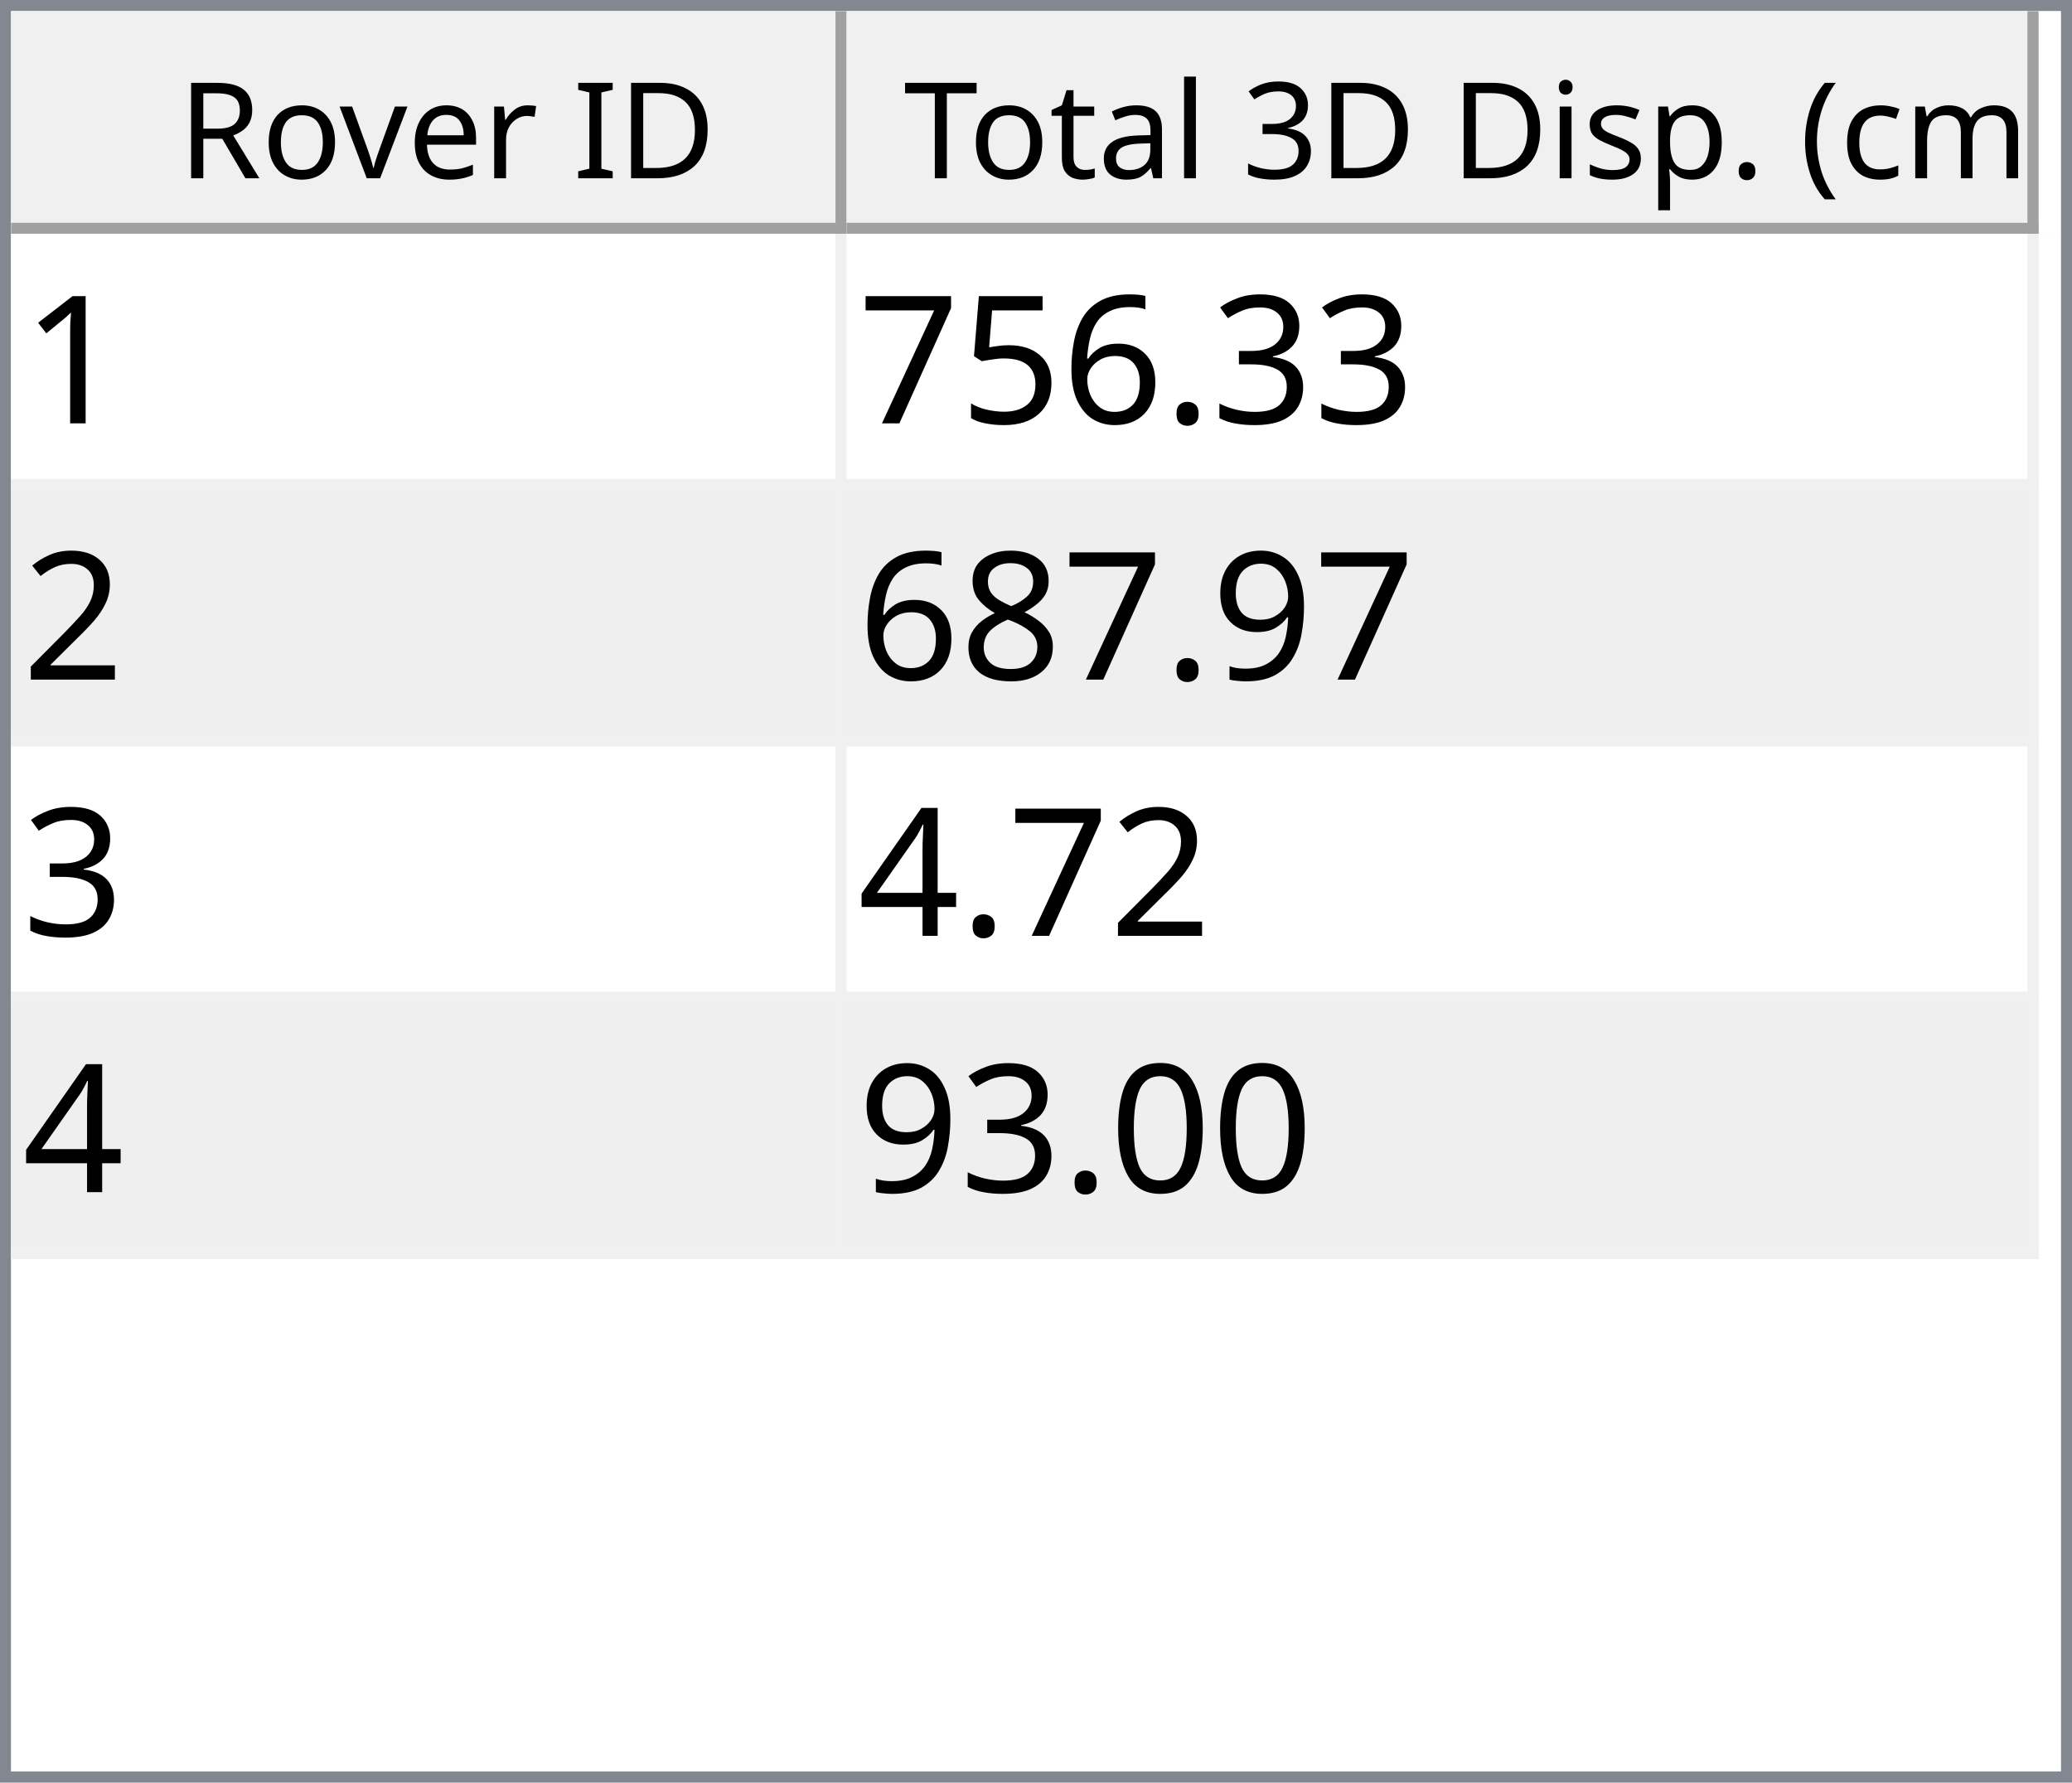
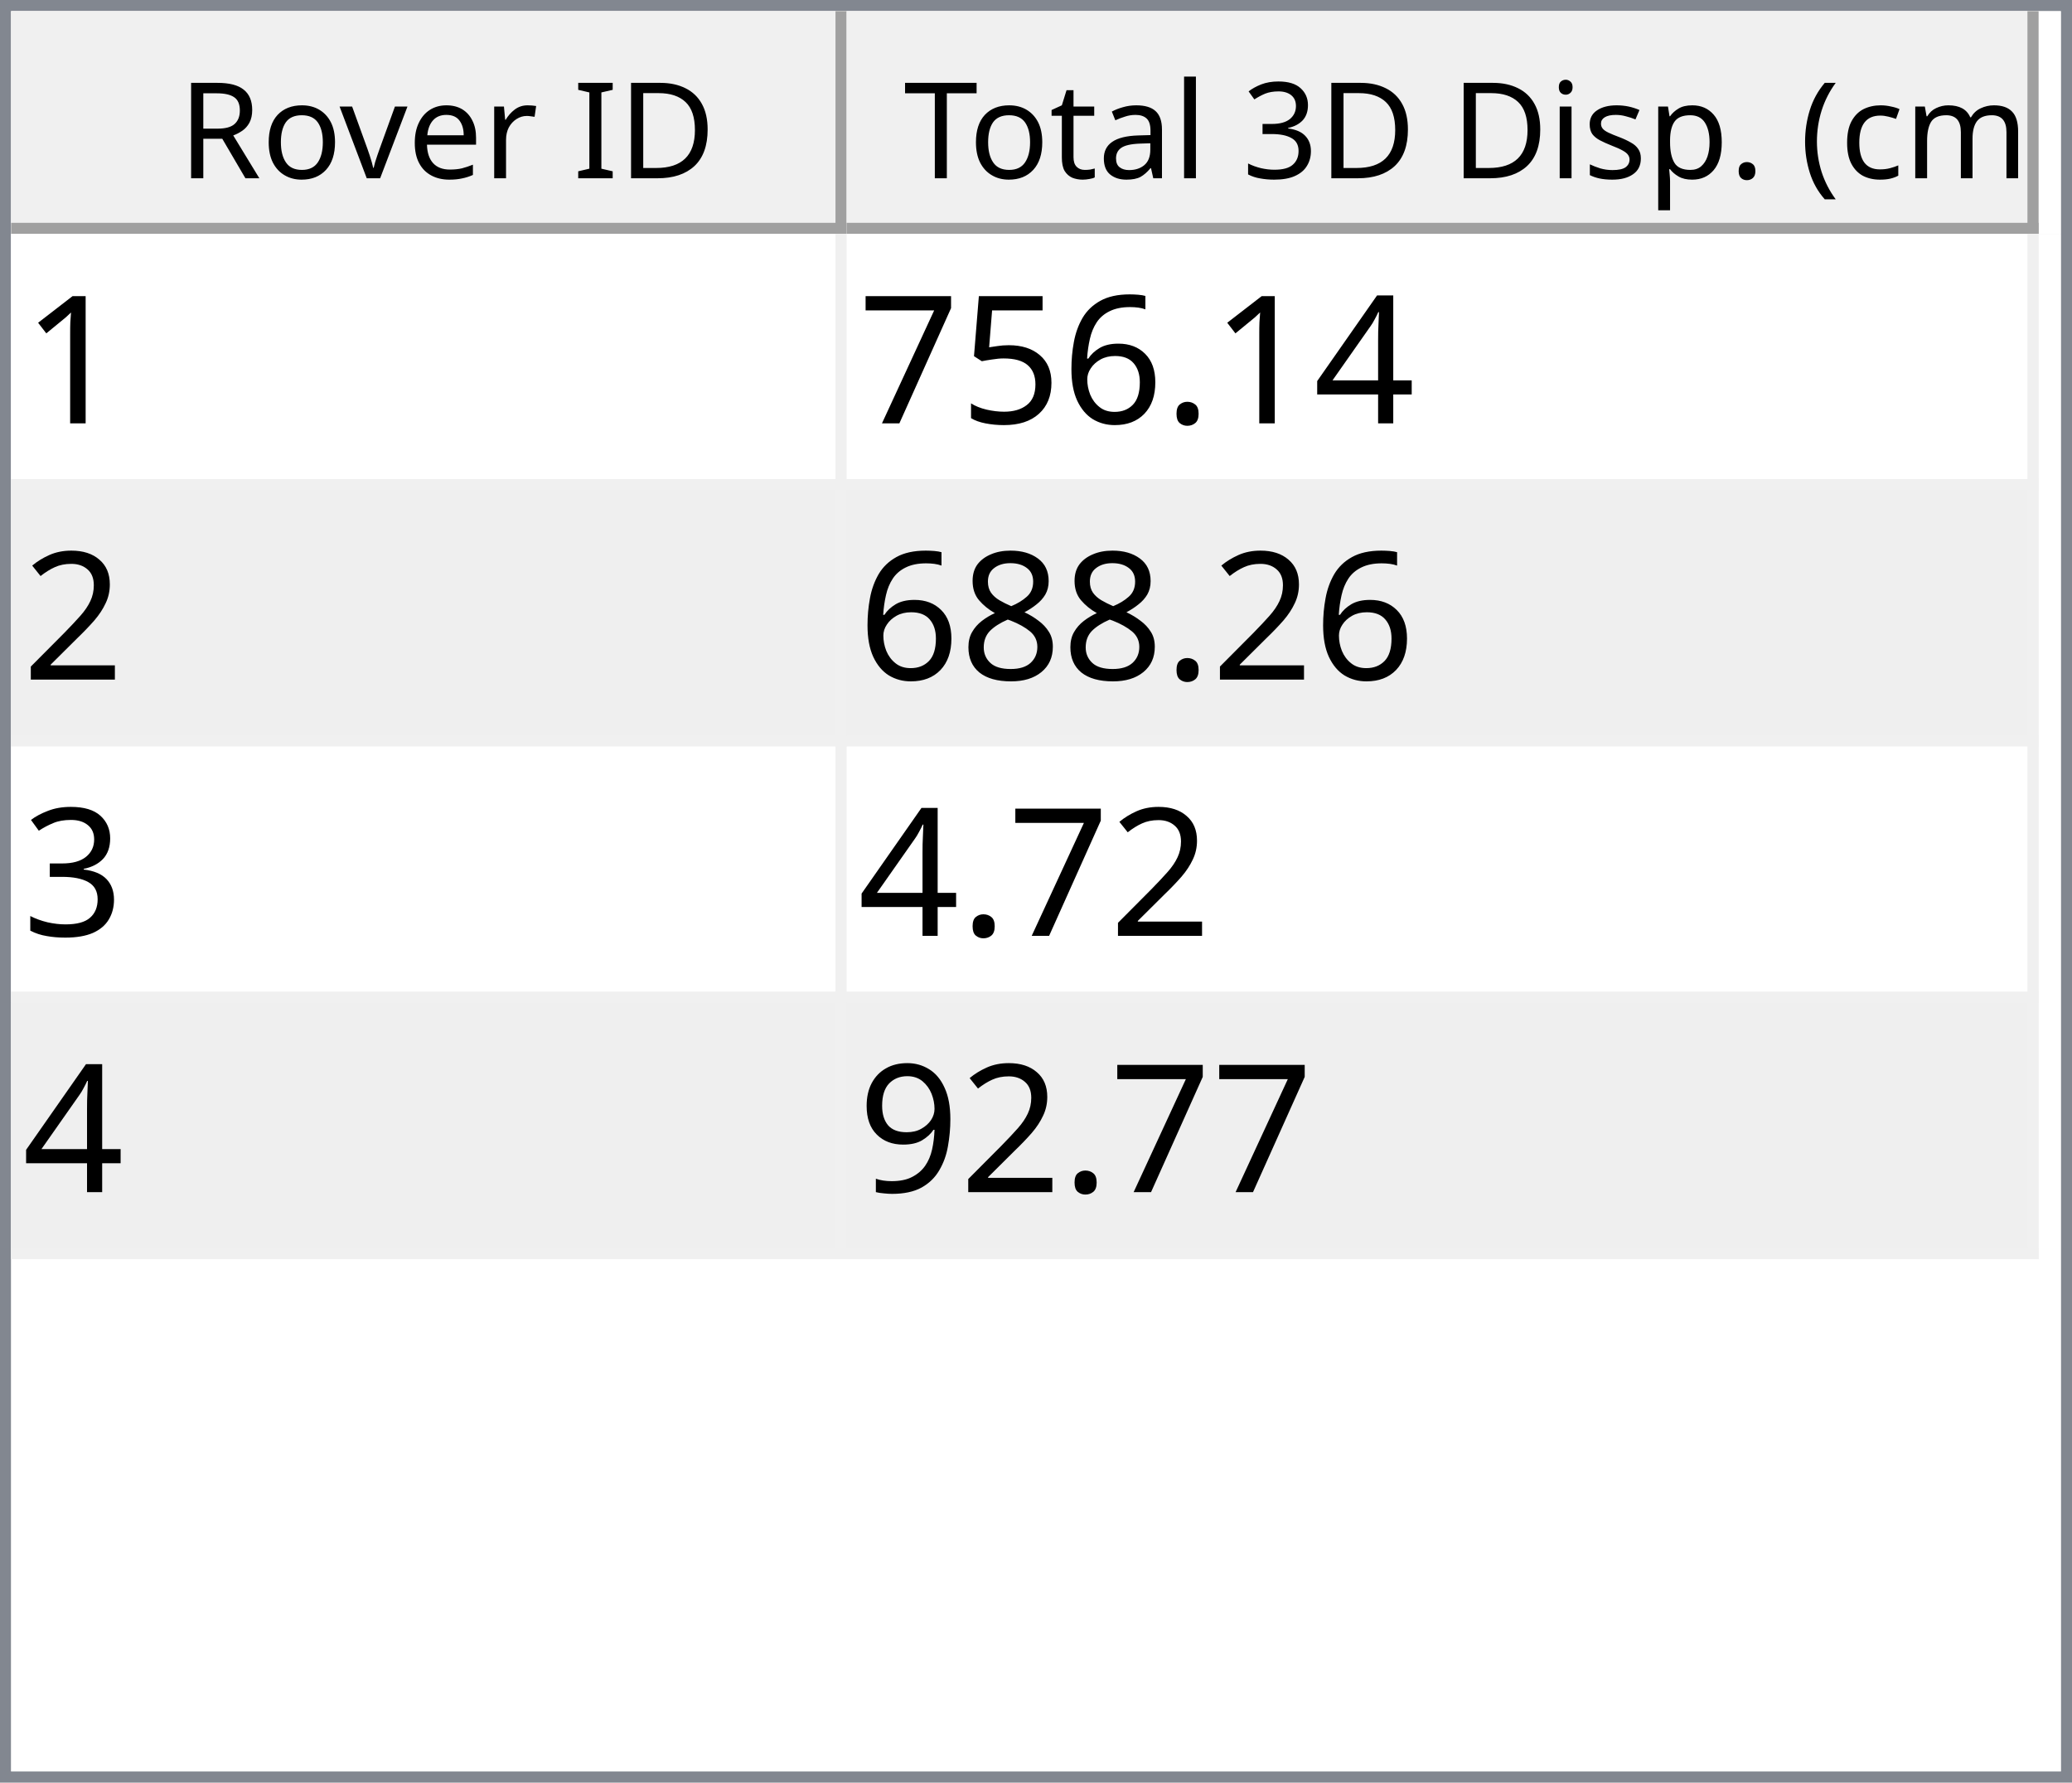
<svg xmlns="http://www.w3.org/2000/svg" style="fill-opacity:1; color-rendering:auto; color-interpolation:auto; text-rendering:auto; stroke:black; stroke-linecap:square; stroke-miterlimit:10; shape-rendering:auto; stroke-opacity:1; fill:black; stroke-dasharray:none; font-weight:normal; stroke-width:1; font-family:'Dialog'; font-style:normal; stroke-linejoin:miter; font-size:12px; stroke-dashoffset:0; image-rendering:auto;" width="186" height="160">
  <defs id="genericDefs" />
  <g>
    <defs id="defs1">
      <clipPath clipPathUnits="userSpaceOnUse" id="clipPath1">
        <path d="M0 0 L186 0 L186 160 L0 160 L0 0 Z" />
      </clipPath>
      <clipPath clipPathUnits="userSpaceOnUse" id="clipPath2">
        <path d="M0 0 L0 160 L186 160 L186 0 Z" />
      </clipPath>
      <clipPath clipPathUnits="userSpaceOnUse" id="clipPath3">
        <path d="M0 0 L0 20 L184 20 L184 0 Z" />
      </clipPath>
      <clipPath clipPathUnits="userSpaceOnUse" id="clipPath4">
        <path d="M0 0 L0 20 L75 20 L75 0 Z" />
      </clipPath>
      <clipPath clipPathUnits="userSpaceOnUse" id="clipPath5">
        <path d="M1 1 L1 19 L74 19 L74 1 Z" />
      </clipPath>
      <clipPath clipPathUnits="userSpaceOnUse" id="clipPath6">
        <path d="M0 0 L0 18 L73 18 L73 0 Z" />
      </clipPath>
      <clipPath clipPathUnits="userSpaceOnUse" id="clipPath7">
        <path d="M-0.5 -0.5 L-0.5 19.5 L74.5 19.5 L74.5 -0.5 Z" />
      </clipPath>
      <clipPath clipPathUnits="userSpaceOnUse" id="clipPath8">
        <path d="M0 0 L0 20 L107 20 L107 0 Z" />
      </clipPath>
      <clipPath clipPathUnits="userSpaceOnUse" id="clipPath9">
        <path d="M1 1 L1 19 L106 19 L106 1 Z" />
      </clipPath>
      <clipPath clipPathUnits="userSpaceOnUse" id="clipPath10">
        <path d="M0 0 L0 18 L105 18 L105 0 Z" />
      </clipPath>
      <clipPath clipPathUnits="userSpaceOnUse" id="clipPath11">
        <path d="M-0.5 -0.5 L-0.5 19.5 L106.5 19.5 L106.5 -0.5 Z" />
      </clipPath>
      <clipPath clipPathUnits="userSpaceOnUse" id="clipPath12">
        <path d="M0 0 L0 138 L184 138 L184 0 Z" />
      </clipPath>
      <clipPath clipPathUnits="userSpaceOnUse" id="clipPath13">
        <path d="M0 0 L0 92 L182 92 L182 0 Z" />
      </clipPath>
      <clipPath clipPathUnits="userSpaceOnUse" id="clipPath14">
        <path d="M-0.5 -0.5 L-0.5 91.5 L181.5 91.5 L181.5 -0.5 Z" />
      </clipPath>
      <clipPath clipPathUnits="userSpaceOnUse" id="clipPath15">
        <path d="M0 0 L0 22 L74 22 L74 0 Z" />
      </clipPath>
      <clipPath clipPathUnits="userSpaceOnUse" id="clipPath16">
        <path d="M0 0 L0 22 L106 22 L106 0 Z" />
      </clipPath>
      <font horiz-adv-x="64.551" id="font1">
        <font-face ascent="107.91" descent="25.098" units-per-em="100" style="font-style:normal; font-family:Segoe UI; font-weight:normal;" />
        <missing-glyph horiz-adv-x="64.551" d="M8.109 0 L8.109 68.266 L56.453 68.266 L56.453 0 L8.109 0 ZM15.328 7.234 L49.219 7.234 L49.219 61.031 L15.328 61.031 L15.328 7.234 Z" />
        <glyph unicode="D" horiz-adv-x="70.117" d="M9.188 0 L9.188 70.016 L28.516 70.016 Q65.531 70.016 65.531 35.891 Q65.531 19.672 55.25 9.836 Q44.969 0 27.734 0 L9.188 0 ZM17.391 62.594 L17.391 7.422 L27.828 7.422 Q41.609 7.422 49.273 14.797 Q56.938 22.172 56.938 35.688 Q56.938 62.594 28.328 62.594 L17.391 62.594 Z" />
        <glyph unicode="I" horiz-adv-x="26.611" d="M17.391 0 L9.188 0 L9.188 70.016 L17.391 70.016 L17.391 0 Z" />
        <glyph unicode=" " horiz-adv-x="27.393" d="" />
        <glyph unicode="r" horiz-adv-x="34.766" d="M34.188 41.891 Q32.078 43.5 28.125 43.5 Q23 43.5 19.555 38.672 Q16.109 33.844 16.109 25.484 L16.109 0 L8.109 0 L8.109 50 L16.109 50 L16.109 39.703 L16.312 39.703 Q18.016 44.969 21.531 47.922 Q25.047 50.875 29.391 50.875 Q32.516 50.875 34.188 50.203 L34.188 41.891 Z" />
        <glyph unicode="e" horiz-adv-x="52.295" d="M48.297 23 L12.984 23 Q13.188 14.656 17.484 10.109 Q21.781 5.562 29.297 5.562 Q37.75 5.562 44.828 11.141 L44.828 3.609 Q38.234 -1.172 27.391 -1.172 Q16.797 -1.172 10.742 5.641 Q4.688 12.453 4.688 24.812 Q4.688 36.469 11.305 43.82 Q17.922 51.172 27.734 51.172 Q37.547 51.172 42.922 44.828 Q48.297 38.484 48.297 27.203 L48.297 23 ZM40.094 29.781 Q40.047 36.719 36.75 40.578 Q33.453 44.438 27.594 44.438 Q21.922 44.438 17.969 40.383 Q14.016 36.328 13.094 29.781 L40.094 29.781 Z" />
        <glyph unicode="v" horiz-adv-x="47.9" d="M47.406 50 L27.484 0 L19.625 0 L0.688 50 L9.469 50 L22.172 13.672 Q23.578 9.672 23.922 6.688 L24.125 6.688 Q24.609 10.453 25.688 13.484 L38.969 50 L47.406 50 Z" />
        <glyph unicode="o" horiz-adv-x="58.594" d="M29 -1.172 Q17.922 -1.172 11.305 5.836 Q4.688 12.844 4.688 24.422 Q4.688 37.016 11.57 44.094 Q18.453 51.172 30.172 51.172 Q41.359 51.172 47.633 44.289 Q53.906 37.406 53.906 25.203 Q53.906 13.234 47.141 6.031 Q40.375 -1.172 29 -1.172 ZM29.594 44.438 Q21.875 44.438 17.383 39.188 Q12.891 33.938 12.891 24.703 Q12.891 15.828 17.43 10.695 Q21.969 5.562 29.594 5.562 Q37.359 5.562 41.531 10.594 Q45.703 15.625 45.703 24.906 Q45.703 34.281 41.531 39.359 Q37.359 44.438 29.594 44.438 Z" />
        <glyph unicode="R" horiz-adv-x="59.814" d="M59.375 0 L49.609 0 L37.891 19.625 Q36.281 22.359 34.766 24.289 Q33.25 26.219 31.664 27.438 Q30.078 28.656 28.25 29.219 Q26.422 29.781 24.125 29.781 L17.391 29.781 L17.391 0 L9.188 0 L9.188 70.016 L30.078 70.016 Q34.672 70.016 38.555 68.867 Q42.438 67.719 45.289 65.375 Q48.141 63.031 49.758 59.547 Q51.375 56.062 51.375 51.375 Q51.375 47.703 50.273 44.656 Q49.172 41.609 47.148 39.211 Q45.125 36.812 42.266 35.133 Q39.406 33.453 35.844 32.516 L35.844 32.328 Q37.594 31.547 38.891 30.547 Q40.188 29.547 41.359 28.18 Q42.531 26.812 43.68 25.078 Q44.828 23.344 46.234 21.047 L59.375 0 ZM17.391 62.594 L17.391 37.203 L28.516 37.203 Q31.594 37.203 34.203 38.133 Q36.812 39.062 38.719 40.797 Q40.625 42.531 41.703 45.047 Q42.781 47.562 42.781 50.688 Q42.781 56.297 39.141 59.445 Q35.5 62.594 28.609 62.594 L17.391 62.594 Z" />
        <glyph unicode=")" horiz-adv-x="30.176" d="M8.297 -15.922 L1.172 -15.922 Q16.406 2.344 16.406 26.812 Q16.406 51.469 1.078 70.016 L8.297 70.016 Q23.531 52.156 23.531 26.703 Q23.531 1.375 8.297 -15.922 Z" />
        <glyph unicode="m" horiz-adv-x="86.133" d="M79.109 0 L71.094 0 L71.094 28.719 Q71.094 37.016 68.531 40.727 Q65.969 44.438 59.906 44.438 Q54.781 44.438 51.195 39.75 Q47.609 35.062 47.609 28.516 L47.609 0 L39.594 0 L39.594 29.688 Q39.594 44.438 28.219 44.438 Q22.953 44.438 19.531 40.016 Q16.109 35.594 16.109 28.516 L16.109 0 L8.109 0 L8.109 50 L16.109 50 L16.109 42.094 L16.312 42.094 Q21.625 51.172 31.844 51.172 Q36.969 51.172 40.773 48.312 Q44.578 45.453 46 40.828 Q51.562 51.172 62.594 51.172 Q79.109 51.172 79.109 30.812 L79.109 0 Z" />
        <glyph unicode="c" horiz-adv-x="46.191" d="M42.188 2.297 Q36.422 -1.172 28.516 -1.172 Q17.828 -1.172 11.258 5.789 Q4.688 12.75 4.688 23.828 Q4.688 36.188 11.766 43.68 Q18.844 51.172 30.672 51.172 Q37.25 51.172 42.281 48.734 L42.281 40.531 Q36.719 44.438 30.375 44.438 Q22.703 44.438 17.797 38.945 Q12.891 33.453 12.891 24.516 Q12.891 15.719 17.508 10.641 Q22.125 5.562 29.891 5.562 Q36.422 5.562 42.188 9.906 L42.188 2.297 Z" />
        <glyph unicode="(" horiz-adv-x="30.176" d="M29.109 -15.922 L21.969 -15.922 Q6.844 1.375 6.844 26.703 Q6.844 52.156 21.969 70.016 L29.203 70.016 Q13.875 51.469 13.875 26.812 Q13.875 2.344 29.109 -15.922 Z" />
        <glyph unicode="." horiz-adv-x="21.68" d="M10.891 -1.078 Q8.641 -1.078 7.055 0.539 Q5.469 2.156 5.469 4.391 Q5.469 6.641 7.055 8.273 Q8.641 9.906 10.891 9.906 Q13.188 9.906 14.797 8.273 Q16.406 6.641 16.406 4.391 Q16.406 2.156 14.797 0.539 Q13.188 -1.078 10.891 -1.078 Z" />
        <glyph unicode="p" horiz-adv-x="58.789" d="M16.312 7.234 L16.109 7.234 L16.109 -23 L8.109 -23 L8.109 50 L16.109 50 L16.109 41.219 L16.312 41.219 Q22.219 51.172 33.594 51.172 Q43.266 51.172 48.688 44.461 Q54.109 37.75 54.109 26.469 Q54.109 13.922 48 6.375 Q41.891 -1.172 31.297 -1.172 Q21.578 -1.172 16.312 7.234 ZM16.109 27.391 L16.109 20.406 Q16.109 14.203 20.141 9.883 Q24.172 5.562 30.375 5.562 Q37.641 5.562 41.773 11.133 Q45.906 16.703 45.906 26.609 Q45.906 34.969 42.047 39.703 Q38.188 44.438 31.594 44.438 Q24.609 44.438 20.359 39.578 Q16.109 34.719 16.109 27.391 Z" />
        <glyph unicode="s" horiz-adv-x="42.432" d="M5.078 1.812 L5.078 10.406 Q11.625 5.562 19.484 5.562 Q30.031 5.562 30.031 12.594 Q30.031 14.594 29.125 15.992 Q28.219 17.391 26.68 18.461 Q25.141 19.531 23.07 20.383 Q21 21.234 18.609 22.172 Q15.281 23.484 12.766 24.828 Q10.25 26.172 8.57 27.859 Q6.891 29.547 6.031 31.695 Q5.172 33.844 5.172 36.719 Q5.172 40.234 6.789 42.945 Q8.406 45.656 11.086 47.484 Q13.766 49.312 17.211 50.242 Q20.656 51.172 24.312 51.172 Q30.812 51.172 35.938 48.922 L35.938 40.828 Q30.422 44.438 23.25 44.438 Q21 44.438 19.195 43.922 Q17.391 43.406 16.094 42.477 Q14.797 41.547 14.086 40.258 Q13.375 38.969 13.375 37.406 Q13.375 35.453 14.086 34.133 Q14.797 32.812 16.164 31.789 Q17.531 30.766 19.484 29.938 Q21.438 29.109 23.922 28.125 Q27.25 26.859 29.883 25.516 Q32.516 24.172 34.375 22.484 Q36.234 20.797 37.234 18.602 Q38.234 16.406 38.234 13.375 Q38.234 9.672 36.602 6.938 Q34.969 4.203 32.234 2.398 Q29.5 0.594 25.93 -0.289 Q22.359 -1.172 18.453 -1.172 Q10.75 -1.172 5.078 1.812 Z" />
        <glyph unicode="i" horiz-adv-x="24.219" d="M12.203 62.703 Q10.062 62.703 8.547 64.164 Q7.031 65.625 7.031 67.875 Q7.031 70.125 8.547 71.609 Q10.062 73.094 12.203 73.094 Q14.406 73.094 15.945 71.609 Q17.484 70.125 17.484 67.875 Q17.484 65.719 15.945 64.211 Q14.406 62.703 12.203 62.703 ZM16.109 0 L8.109 0 L8.109 50 L16.109 50 L16.109 0 Z" />
        <glyph unicode="3" horiz-adv-x="53.906" d="M46.531 19.828 Q46.531 15.094 44.75 11.211 Q42.969 7.328 39.719 4.57 Q36.469 1.812 31.93 0.297 Q27.391 -1.219 21.922 -1.219 Q11.922 -1.219 6 2.594 L6 11.188 Q13.094 5.609 22.219 5.609 Q25.875 5.609 28.828 6.539 Q31.781 7.469 33.906 9.227 Q36.031 10.984 37.18 13.477 Q38.328 15.969 38.328 19.094 Q38.328 32.812 18.797 32.812 L12.984 32.812 L12.984 39.594 L18.5 39.594 Q35.797 39.594 35.797 52.484 Q35.797 64.406 22.609 64.406 Q15.188 64.406 8.688 59.422 L8.688 67.188 Q15.375 71.188 24.609 71.188 Q29 71.188 32.57 69.969 Q36.141 68.75 38.68 66.555 Q41.219 64.359 42.609 61.281 Q44 58.203 44 54.5 Q44 40.672 30.031 36.719 L30.031 36.531 Q33.594 36.141 36.625 34.797 Q39.656 33.453 41.852 31.305 Q44.047 29.156 45.289 26.25 Q46.531 23.344 46.531 19.828 Z" />
        <glyph unicode="l" horiz-adv-x="24.219" d="M16.109 0 L8.109 0 L8.109 74.031 L16.109 74.031 L16.109 0 Z" />
        <glyph unicode="a" horiz-adv-x="50.879" d="M43.891 0 L35.891 0 L35.891 7.812 L35.688 7.812 Q30.469 -1.172 20.312 -1.172 Q12.844 -1.172 8.617 2.781 Q4.391 6.734 4.391 13.281 Q4.391 27.297 20.906 29.594 L35.891 31.688 Q35.891 44.438 25.594 44.438 Q16.547 44.438 9.281 38.281 L9.281 46.484 Q16.656 51.172 26.266 51.172 Q43.891 51.172 43.891 32.516 L43.891 0 ZM35.891 25.297 L23.828 23.641 Q18.266 22.859 15.43 20.875 Q12.594 18.891 12.594 13.875 Q12.594 10.203 15.211 7.883 Q17.828 5.562 22.172 5.562 Q28.125 5.562 32.008 9.742 Q35.891 13.922 35.891 20.312 L35.891 25.297 Z" />
        <glyph unicode="t" horiz-adv-x="33.887" d="M31.297 0.484 Q28.469 -1.078 23.828 -1.078 Q10.688 -1.078 10.688 13.578 L10.688 43.172 L2.094 43.172 L2.094 50 L10.688 50 L10.688 62.203 L18.703 64.797 L18.703 50 L31.297 50 L31.297 43.172 L18.703 43.172 L18.703 14.984 Q18.703 9.969 20.414 7.82 Q22.125 5.672 26.078 5.672 Q29.109 5.672 31.297 7.328 L31.297 0.484 Z" />
        <glyph unicode="T" horiz-adv-x="52.393" d="M50.594 62.594 L30.375 62.594 L30.375 0 L22.172 0 L22.172 62.594 L2 62.594 L2 70.016 L50.594 70.016 L50.594 62.594 Z" />
      </font>
      <font horiz-adv-x="75.0" id="font2">
        <font-face ascent="100.537" descent="21.973" units-per-em="100" style="font-style:normal; font-family:sans-serif; font-weight:normal;" />
        <missing-glyph horiz-adv-x="75.0" d="M12.5 0 L12.5 62.5 L62.5 62.5 L62.5 0 L12.5 0 ZM14.062 1.562 L60.938 1.562 L60.938 60.938 L14.062 60.938 L14.062 1.562 Z" />
        <glyph unicode="1" horiz-adv-x="55.615" d="M37.25 0 L28.469 0 L28.469 56 Q25.297 52.984 20.141 49.953 Q14.984 46.922 10.891 45.406 L10.891 53.906 Q18.266 57.375 23.781 62.305 Q29.297 67.234 31.594 71.875 L37.25 71.875 L37.25 0 Z" />
-         <glyph unicode="3" horiz-adv-x="55.615" d="M4.203 18.891 L12.984 20.062 Q14.5 12.594 18.141 9.297 Q21.781 6 27 6 Q33.203 6 37.477 10.297 Q41.75 14.594 41.75 20.953 Q41.75 27 37.797 30.93 Q33.844 34.859 27.734 34.859 Q25.25 34.859 21.531 33.891 L22.516 41.609 Q23.391 41.5 23.922 41.5 Q29.547 41.5 34.039 44.43 Q38.531 47.359 38.531 53.469 Q38.531 58.297 35.258 61.477 Q31.984 64.656 26.812 64.656 Q21.688 64.656 18.266 61.43 Q14.844 58.203 13.875 51.766 L5.078 53.328 Q6.688 62.156 12.398 67.016 Q18.109 71.875 26.609 71.875 Q32.469 71.875 37.398 69.359 Q42.328 66.844 44.945 62.5 Q47.562 58.156 47.562 53.266 Q47.562 48.641 45.07 44.828 Q42.578 41.016 37.703 38.766 Q44.047 37.312 47.562 32.695 Q51.078 28.078 51.078 21.141 Q51.078 11.766 44.242 5.25 Q37.406 -1.266 26.953 -1.266 Q17.531 -1.266 11.305 4.352 Q5.078 9.969 4.203 18.891 Z" />
+         <glyph unicode="4" horiz-adv-x="55.615" d="M32.328 0 L32.328 17.141 L1.266 17.141 L1.266 25.203 L33.938 71.578 L41.109 71.578 L41.109 25.203 L50.781 25.203 L50.781 17.141 L41.109 17.141 L41.109 0 L32.328 0 ZM32.328 25.203 L32.328 57.469 L9.906 25.203 L32.328 25.203 Z" />
        <glyph unicode="." horiz-adv-x="27.783" d="M9.078 0 L9.078 10.016 L19.094 10.016 L19.094 0 L9.078 0 Z" />
        <glyph unicode="6" horiz-adv-x="55.615" d="M49.75 54.047 L41.016 53.375 Q39.844 58.547 37.703 60.891 Q34.125 64.656 28.906 64.656 Q24.703 64.656 21.531 62.312 Q17.391 59.281 14.992 53.469 Q12.594 47.656 12.5 36.922 Q15.672 41.75 20.266 44.094 Q24.859 46.438 29.891 46.438 Q38.672 46.438 44.852 39.969 Q51.031 33.5 51.031 23.25 Q51.031 16.5 48.125 10.719 Q45.219 4.938 40.141 1.859 Q35.062 -1.219 28.609 -1.219 Q17.625 -1.219 10.695 6.859 Q3.766 14.938 3.766 33.5 Q3.766 54.25 11.422 63.672 Q18.109 71.875 29.438 71.875 Q37.891 71.875 43.289 67.141 Q48.688 62.406 49.75 54.047 ZM13.875 23.188 Q13.875 18.656 15.797 14.508 Q17.719 10.359 21.188 8.18 Q24.656 6 28.469 6 Q34.031 6 38.039 10.492 Q42.047 14.984 42.047 22.703 Q42.047 30.125 38.086 34.398 Q34.125 38.672 28.125 38.672 Q22.172 38.672 18.023 34.398 Q13.875 30.125 13.875 23.188 Z" />
        <glyph unicode="5" horiz-adv-x="55.615" d="M4.156 18.75 L13.375 19.531 Q14.406 12.797 18.141 9.398 Q21.875 6 27.156 6 Q33.5 6 37.891 10.789 Q42.281 15.578 42.281 23.484 Q42.281 31 38.062 35.352 Q33.844 39.703 27 39.703 Q22.75 39.703 19.336 37.773 Q15.922 35.844 13.969 32.766 L5.719 33.844 L12.641 70.609 L48.25 70.609 L48.25 62.203 L19.672 62.203 L15.828 42.969 Q22.266 47.469 29.344 47.469 Q38.719 47.469 45.164 40.969 Q51.609 34.469 51.609 24.266 Q51.609 14.547 45.953 7.469 Q39.062 -1.219 27.156 -1.219 Q17.391 -1.219 11.211 4.25 Q5.031 9.719 4.156 18.75 Z" />
        <glyph unicode="7" horiz-adv-x="55.615" d="M4.734 62.203 L4.734 70.656 L51.078 70.656 L51.078 63.812 Q44.234 56.547 37.523 44.484 Q30.812 32.422 27.156 19.672 Q24.516 10.688 23.781 0 L14.75 0 Q14.891 8.453 18.062 20.414 Q21.234 32.375 27.172 43.484 Q33.109 54.594 39.797 62.203 L4.734 62.203 Z" />
        <glyph unicode="2" horiz-adv-x="55.615" d="M50.344 8.453 L50.344 0 L3.031 0 Q2.938 3.172 4.047 6.109 Q5.859 10.938 9.836 15.625 Q13.812 20.312 21.344 26.469 Q33.016 36.031 37.117 41.625 Q41.219 47.219 41.219 52.203 Q41.219 57.422 37.477 61.008 Q33.734 64.594 27.734 64.594 Q21.391 64.594 17.578 60.789 Q13.766 56.984 13.719 50.25 L4.688 51.172 Q5.609 61.281 11.664 66.578 Q17.719 71.875 27.938 71.875 Q38.234 71.875 44.242 66.164 Q50.25 60.453 50.25 52 Q50.25 47.703 48.492 43.555 Q46.734 39.406 42.656 34.812 Q38.578 30.219 29.109 22.219 Q21.188 15.578 18.945 13.211 Q16.703 10.844 15.234 8.453 L50.344 8.453 Z" />
+         <glyph unicode="8" horiz-adv-x="55.615" d="M17.672 38.812 Q12.203 40.828 9.57 44.539 Q6.938 48.25 6.938 53.422 Q6.938 61.234 12.555 66.555 Q18.172 71.875 27.484 71.875 Q36.859 71.875 42.578 66.43 Q48.297 60.984 48.297 53.172 Q48.297 48.188 45.68 44.508 Q43.062 40.828 37.75 38.812 Q44.344 36.672 47.781 31.883 Q51.219 27.094 51.219 20.453 Q51.219 11.281 44.727 5.031 Q38.234 -1.219 27.641 -1.219 Q17.047 -1.219 10.547 5.055 Q4.047 11.328 4.047 20.703 Q4.047 27.688 7.594 32.398 Q11.141 37.109 17.672 38.812 ZM15.922 53.719 Q15.922 48.641 19.195 45.414 Q22.469 42.188 27.688 42.188 Q32.766 42.188 36.016 45.383 Q39.266 48.578 39.266 53.219 Q39.266 58.062 35.914 61.359 Q32.562 64.656 27.594 64.656 Q22.562 64.656 19.242 61.43 Q15.922 58.203 15.922 53.719 ZM13.094 20.656 Q13.094 16.891 14.875 13.375 Q16.656 9.859 20.172 7.93 Q23.688 6 27.734 6 Q34.031 6 38.133 10.055 Q42.234 14.109 42.234 20.359 Q42.234 26.703 38.016 30.859 Q33.797 35.016 27.438 35.016 Q21.234 35.016 17.164 30.914 Q13.094 26.812 13.094 20.656 Z" />
+         <glyph unicode="3" horiz-adv-x="55.615" d="M4.203 18.891 L12.984 20.062 Q14.5 12.594 18.141 9.297 Q21.781 6 27 6 Q33.203 6 37.477 10.297 Q41.75 14.594 41.75 20.953 Q41.75 27 37.797 30.93 Q33.844 34.859 27.734 34.859 Q25.25 34.859 21.531 33.891 L22.516 41.609 Q23.391 41.5 23.922 41.5 Q29.547 41.5 34.039 44.43 Q38.531 47.359 38.531 53.469 Q38.531 58.297 35.258 61.477 Q31.984 64.656 26.812 64.656 Q21.688 64.656 18.266 61.43 Q14.844 58.203 13.875 51.766 L5.078 53.328 Q6.688 62.156 12.398 67.016 Q18.109 71.875 26.609 71.875 Q32.469 71.875 37.398 69.359 Q42.328 66.844 44.945 62.5 Q47.562 58.156 47.562 53.266 Q47.562 48.641 45.07 44.828 Q42.578 41.016 37.703 38.766 Q44.047 37.312 47.562 32.695 Q51.078 28.078 51.078 21.141 Q51.078 11.766 44.242 5.25 Q37.406 -1.266 26.953 -1.266 Q17.531 -1.266 11.305 4.352 Q5.078 9.969 4.203 18.891 Z" />
        <glyph unicode="9" horiz-adv-x="55.615" d="M5.469 16.547 L13.922 17.328 Q14.984 11.375 18.016 8.688 Q21.047 6 25.781 6 Q29.828 6 32.883 7.859 Q35.938 9.719 37.891 12.82 Q39.844 15.922 41.164 21.195 Q42.484 26.469 42.484 31.938 Q42.484 32.516 42.438 33.688 Q39.797 29.5 35.234 26.883 Q30.672 24.266 25.344 24.266 Q16.453 24.266 10.305 30.711 Q4.156 37.156 4.156 47.703 Q4.156 58.594 10.578 65.234 Q17 71.875 26.656 71.875 Q33.641 71.875 39.43 68.117 Q45.219 64.359 48.219 57.398 Q51.219 50.438 51.219 37.25 Q51.219 23.531 48.242 15.406 Q45.266 7.281 39.383 3.031 Q33.5 -1.219 25.594 -1.219 Q17.188 -1.219 11.867 3.445 Q6.547 8.109 5.469 16.547 ZM41.453 48.141 Q41.453 55.719 37.43 60.156 Q33.406 64.594 27.734 64.594 Q21.875 64.594 17.531 59.812 Q13.188 55.031 13.188 47.406 Q13.188 40.578 17.312 36.305 Q21.438 32.031 27.484 32.031 Q33.594 32.031 37.523 36.305 Q41.453 40.578 41.453 48.141 Z" />
-         <glyph unicode="8" horiz-adv-x="55.615" d="M17.672 38.812 Q12.203 40.828 9.57 44.539 Q6.938 48.25 6.938 53.422 Q6.938 61.234 12.555 66.555 Q18.172 71.875 27.484 71.875 Q36.859 71.875 42.578 66.43 Q48.297 60.984 48.297 53.172 Q48.297 48.188 45.68 44.508 Q43.062 40.828 37.75 38.812 Q44.344 36.672 47.781 31.883 Q51.219 27.094 51.219 20.453 Q51.219 11.281 44.727 5.031 Q38.234 -1.219 27.641 -1.219 Q17.047 -1.219 10.547 5.055 Q4.047 11.328 4.047 20.703 Q4.047 27.688 7.594 32.398 Q11.141 37.109 17.672 38.812 ZM15.922 53.719 Q15.922 48.641 19.195 45.414 Q22.469 42.188 27.688 42.188 Q32.766 42.188 36.016 45.383 Q39.266 48.578 39.266 53.219 Q39.266 58.062 35.914 61.359 Q32.562 64.656 27.594 64.656 Q22.562 64.656 19.242 61.43 Q15.922 58.203 15.922 53.719 ZM13.094 20.656 Q13.094 16.891 14.875 13.375 Q16.656 9.859 20.172 7.93 Q23.688 6 27.734 6 Q34.031 6 38.133 10.055 Q42.234 14.109 42.234 20.359 Q42.234 26.703 38.016 30.859 Q33.797 35.016 27.438 35.016 Q21.234 35.016 17.164 30.914 Q13.094 26.812 13.094 20.656 Z" />
-         <glyph unicode="4" horiz-adv-x="55.615" d="M32.328 0 L32.328 17.141 L1.266 17.141 L1.266 25.203 L33.938 71.578 L41.109 71.578 L41.109 25.203 L50.781 25.203 L50.781 17.141 L41.109 17.141 L41.109 0 L32.328 0 ZM32.328 25.203 L32.328 57.469 L9.906 25.203 L32.328 25.203 Z" />
-         <glyph unicode="0" horiz-adv-x="55.615" d="M4.156 35.297 Q4.156 48 6.766 55.742 Q9.375 63.484 14.523 67.68 Q19.672 71.875 27.484 71.875 Q33.25 71.875 37.594 69.555 Q41.938 67.234 44.773 62.867 Q47.609 58.5 49.219 52.227 Q50.828 45.953 50.828 35.297 Q50.828 22.703 48.242 14.969 Q45.656 7.234 40.508 3.008 Q35.359 -1.219 27.484 -1.219 Q17.141 -1.219 11.234 6.203 Q4.156 15.141 4.156 35.297 ZM13.188 35.297 Q13.188 17.672 17.312 11.836 Q21.438 6 27.484 6 Q33.547 6 37.672 11.859 Q41.797 17.719 41.797 35.297 Q41.797 52.984 37.672 58.789 Q33.547 64.594 27.391 64.594 Q21.344 64.594 17.719 59.469 Q13.188 52.938 13.188 35.297 Z" />
      </font>
    </defs>
    <g style="fill:white; stroke:white;">
      <rect x="0" y="0" width="186" style="clip-path:url(#clipPath1); stroke:none;" height="160" />
    </g>
    <g style="fill:white; text-rendering:optimizeSpeed; color-rendering:optimizeSpeed; image-rendering:optimizeSpeed; shape-rendering:crispEdges; stroke:white; color-interpolation:sRGB;">
      <rect x="0" width="186" height="160" y="0" style="stroke:none;" />
      <path style="stroke:none;" d="M0 160 L186 160 L186 0 L0 0 Z" />
    </g>
    <g style="fill:rgb(240,240,240); font-family:'Segoe UI'; stroke:rgb(240,240,240);">
      <rect x="0" y="0" width="186" style="clip-path:url(#clipPath2); stroke:none;" height="160" />
    </g>
    <g style="fill:rgb(130,135,144); font-family:'Segoe UI'; stroke:rgb(130,135,144);">
      <path d="M0 0 L186 0 L186 160 L0 160 L0 0 ZM1 1 L185 1 L185 159 L1 159 L1 1 Z" style="fill-rule:evenodd; clip-path:url(#clipPath2); stroke:none;" />
    </g>
    <g style="fill:white; font-family:'Segoe UI'; stroke:white;" transform="translate(1,1)">
      <rect x="0" y="0" width="184" style="clip-path:url(#clipPath3); stroke:none;" height="20" />
    </g>
    <g style="fill:rgb(240,240,240); font-family:'Segoe UI'; stroke:rgb(240,240,240);" transform="translate(1,1)">
      <rect x="0" y="0" width="75" style="clip-path:url(#clipPath4); stroke:none;" height="20" />
    </g>
    <g style="font-family:'Segoe UI';" transform="translate(2,2)">
      <text x="14" xml:space="preserve" y="14" style="clip-path:url(#clipPath6); stroke:none;">Rover ID</text>
    </g>
    <g style="fill:rgb(160,160,160); font-family:'Segoe UI'; stroke:rgb(160,160,160); stroke-linejoin:bevel;" transform="translate(1.5,1.5)">
      <line x1="74" x2="74" y1="0" style="fill:none; clip-path:url(#clipPath7);" y2="19" />
    </g>
    <g style="fill:rgb(160,160,160); font-family:'Segoe UI'; stroke:rgb(160,160,160); stroke-linejoin:bevel;" transform="matrix(1,0,0,1,1,1) translate(0.5,0.5)">
      <line x1="0" x2="74" y1="19" style="fill:none; clip-path:url(#clipPath7);" y2="19" />
    </g>
    <g style="fill:rgb(240,240,240); font-family:'Segoe UI'; stroke:rgb(240,240,240);" transform="translate(76,1)">
      <rect x="0" y="0" width="107" style="clip-path:url(#clipPath8); stroke:none;" height="20" />
    </g>
    <g style="font-family:'Segoe UI';" transform="translate(77,2)">
      <text x="1" xml:space="preserve" y="14" style="clip-path:url(#clipPath10); stroke:none;"> Total 3D Disp. (cm)</text>
    </g>
    <g style="fill:rgb(160,160,160); font-family:'Segoe UI'; stroke:rgb(160,160,160); stroke-linejoin:bevel;" transform="translate(76.5,1.5)">
      <line x1="106" x2="106" y1="0" style="fill:none; clip-path:url(#clipPath11);" y2="19" />
    </g>
    <g style="fill:rgb(160,160,160); font-family:'Segoe UI'; stroke:rgb(160,160,160); stroke-linejoin:bevel;" transform="matrix(1,0,0,1,76,1) translate(0.5,0.5)">
      <line x1="0" x2="106" y1="19" style="fill:none; clip-path:url(#clipPath11);" y2="19" />
    </g>
    <g style="fill:white; font-family:'Segoe UI'; stroke:white;" transform="translate(1,21)">
      <rect x="0" y="0" width="184" style="clip-path:url(#clipPath12); stroke:none;" height="138" />
    </g>
    <g style="fill:rgb(240,240,240); font-size:16px; font-family:sans-serif; stroke:rgb(240,240,240);" transform="translate(1,21)">
      <rect x="0" y="0" width="182" style="clip-path:url(#clipPath13); stroke:none;" height="92" />
      <line transform="translate(0.5,0.5)" x1="0" x2="181" y1="22" style="clip-path:url(#clipPath14); fill:none; stroke-linejoin:bevel;" y2="22" />
    </g>
    <g transform="matrix(1,0,0,1,1,21) translate(0.5,0.5)" style="fill:rgb(240,240,240); font-size:16px; font-family:sans-serif; stroke:rgb(240,240,240); stroke-linejoin:bevel;">
      <line x1="0" x2="181" y1="45" style="fill:none; clip-path:url(#clipPath14);" y2="45" />
    </g>
    <g transform="matrix(1,0,0,1,1,21) translate(0.5,0.5)" style="fill:rgb(240,240,240); font-size:16px; font-family:sans-serif; stroke:rgb(240,240,240); stroke-linejoin:bevel;">
      <line x1="0" x2="181" y1="68" style="fill:none; clip-path:url(#clipPath14);" y2="68" />
    </g>
    <g transform="matrix(1,0,0,1,1,21) translate(0.5,0.5)" style="fill:rgb(240,240,240); font-size:16px; font-family:sans-serif; stroke:rgb(240,240,240); stroke-linejoin:bevel;">
      <line x1="0" x2="181" y1="91" style="fill:none; clip-path:url(#clipPath14);" y2="91" />
    </g>
    <g transform="matrix(1,0,0,1,1,21) translate(0.5,0.5)" style="fill:rgb(240,240,240); font-size:16px; font-family:sans-serif; stroke:rgb(240,240,240); stroke-linejoin:bevel;">
      <line x1="74" x2="74" y1="0" style="fill:none; clip-path:url(#clipPath14);" y2="91" />
    </g>
    <g transform="matrix(1,0,0,1,1,21) translate(0.5,0.5)" style="fill:rgb(240,240,240); font-size:16px; font-family:sans-serif; stroke:rgb(240,240,240); stroke-linejoin:bevel;">
      <line x1="181" x2="181" y1="0" style="fill:none; clip-path:url(#clipPath14);" y2="91" />
    </g>
    <g style="fill:white; font-size:16px; font-family:sans-serif; stroke:white;" transform="matrix(1,0,0,1,1,21)">
      <rect x="0" y="0" width="74" style="clip-path:url(#clipPath15); stroke:none;" height="22" />
      <text x="1" y="17" style="fill:black; clip-path:url(#clipPath15); stroke:none;" xml:space="preserve">1</text>
    </g>
    <g style="fill:white; font-size:16px; font-family:sans-serif; stroke:white;" transform="matrix(1,0,0,1,1,21) translate(75,0)">
      <rect x="0" y="0" width="106" style="clip-path:url(#clipPath16); stroke:none;" height="22" />
-       <text x="1" y="17" style="fill:black; clip-path:url(#clipPath16); stroke:none;" xml:space="preserve">756.33</text>
+       <text x="1" y="17" style="fill:black; clip-path:url(#clipPath16); stroke:none;" xml:space="preserve">756.14</text>
    </g>
    <g style="fill:rgb(239,239,239); font-size:16px; font-family:sans-serif; stroke:rgb(239,239,239);" transform="matrix(1,0,0,1,1,21) translate(0,23)">
      <rect x="0" y="0" width="74" style="clip-path:url(#clipPath15); stroke:none;" height="22" />
      <text x="1" y="17" style="fill:black; clip-path:url(#clipPath15); stroke:none;" xml:space="preserve">2</text>
    </g>
    <g style="fill:rgb(239,239,239); font-size:16px; font-family:sans-serif; stroke:rgb(239,239,239);" transform="matrix(1,0,0,1,1,21) translate(75,23)">
      <rect x="0" y="0" width="106" style="clip-path:url(#clipPath16); stroke:none;" height="22" />
-       <text x="1" y="17" style="fill:black; clip-path:url(#clipPath16); stroke:none;" xml:space="preserve">687.97</text>
+       <text x="1" y="17" style="fill:black; clip-path:url(#clipPath16); stroke:none;" xml:space="preserve">688.26</text>
    </g>
    <g style="fill:white; font-size:16px; font-family:sans-serif; stroke:white;" transform="matrix(1,0,0,1,1,21) translate(0,46)">
      <rect x="0" y="0" width="74" style="clip-path:url(#clipPath15); stroke:none;" height="22" />
      <text x="1" y="17" style="fill:black; clip-path:url(#clipPath15); stroke:none;" xml:space="preserve">3</text>
    </g>
    <g style="fill:white; font-size:16px; font-family:sans-serif; stroke:white;" transform="matrix(1,0,0,1,1,21) translate(75,46)">
      <rect x="0" y="0" width="106" style="clip-path:url(#clipPath16); stroke:none;" height="22" />
      <text x="1" y="17" style="fill:black; clip-path:url(#clipPath16); stroke:none;" xml:space="preserve">4.72</text>
    </g>
    <g style="fill:rgb(239,239,239); font-size:16px; font-family:sans-serif; stroke:rgb(239,239,239);" transform="matrix(1,0,0,1,1,21) translate(0,69)">
      <rect x="0" y="0" width="74" style="clip-path:url(#clipPath15); stroke:none;" height="22" />
      <text x="1" y="17" style="fill:black; clip-path:url(#clipPath15); stroke:none;" xml:space="preserve">4</text>
    </g>
    <g style="fill:rgb(239,239,239); font-size:16px; font-family:sans-serif; stroke:rgb(239,239,239);" transform="matrix(1,0,0,1,1,21) translate(75,69)">
      <rect x="0" y="0" width="106" style="clip-path:url(#clipPath16); stroke:none;" height="22" />
-       <text x="1" y="17" style="fill:black; clip-path:url(#clipPath16); stroke:none;" xml:space="preserve">93.00</text>
+       <text x="1" y="17" style="fill:black; clip-path:url(#clipPath16); stroke:none;" xml:space="preserve">92.77</text>
    </g>
  </g>
</svg>
